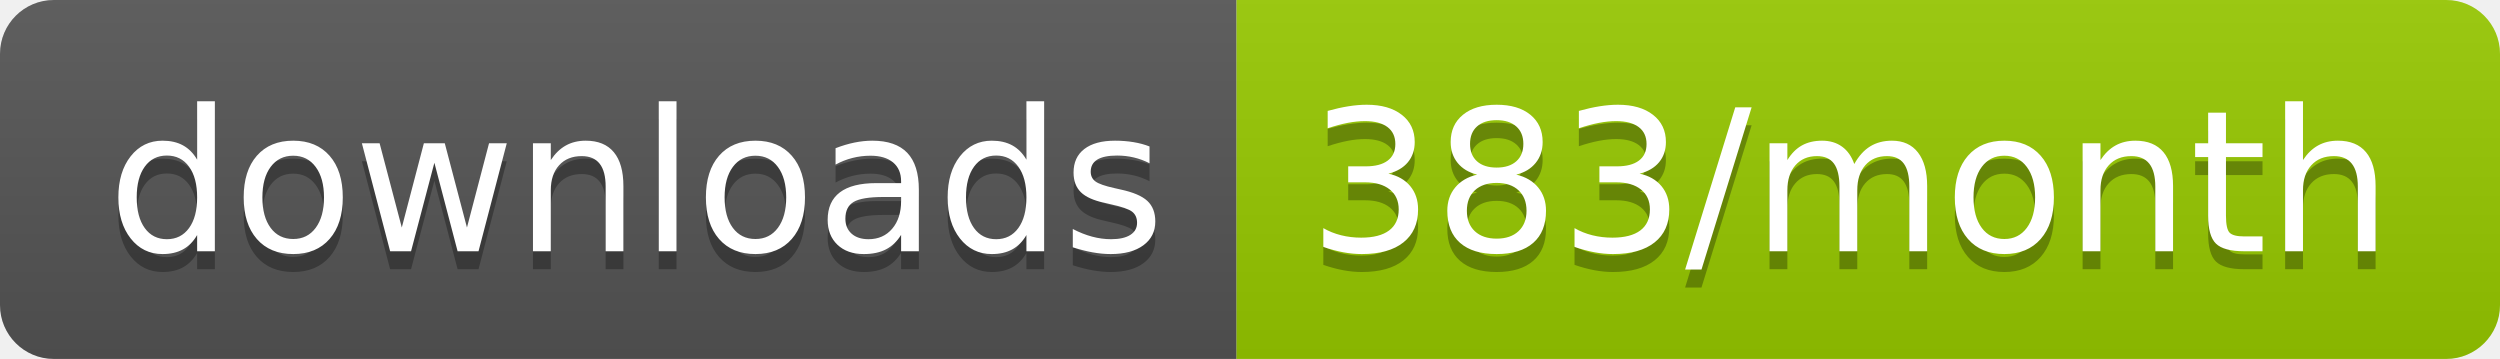
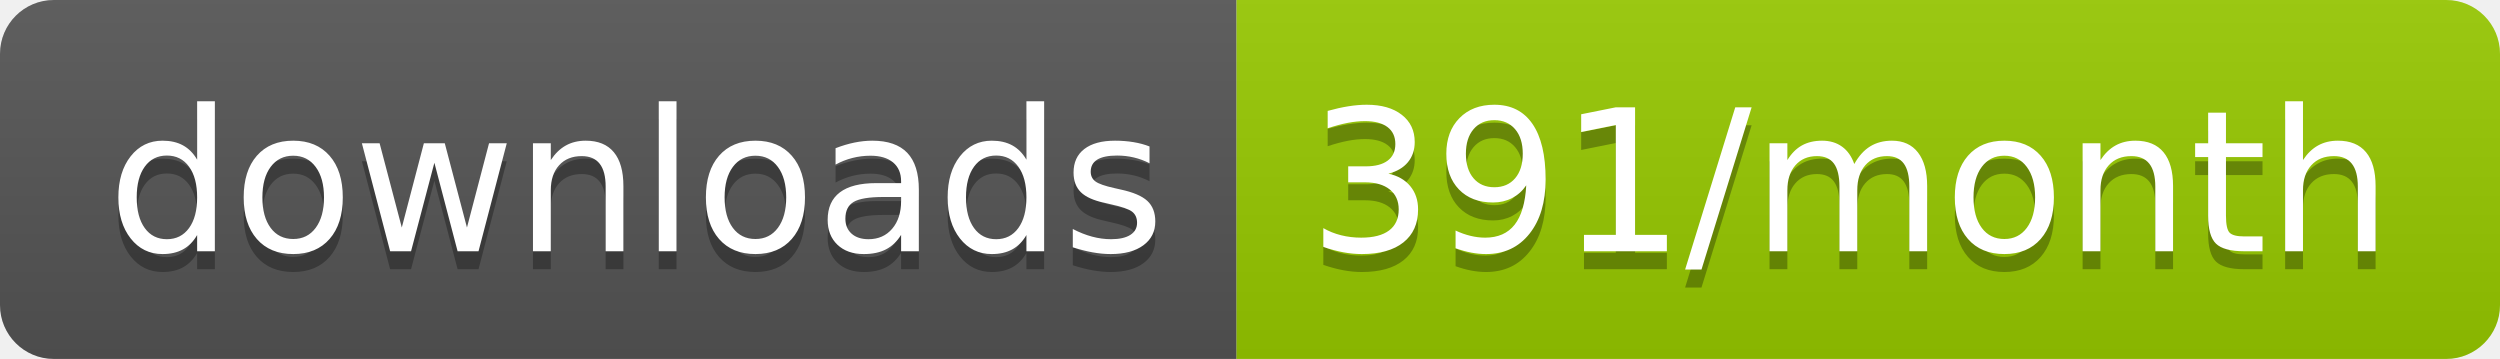
<svg xmlns="http://www.w3.org/2000/svg" width="139.3" height="20">
  <linearGradient id="smooth" x2="0" y2="100%">
    <stop offset="0" stop-color="#bbb" stop-opacity=".1" />
    <stop offset="1" stop-opacity=".1" />
  </linearGradient>
  <clipPath id="round">
    <rect width="139.3" height="20" rx="3" fill="#fff" />
  </clipPath>
  <g clip-path="url(#round)">
    <rect width="68.9" height="20" fill="#555" />
    <rect x="68.9" width="70.4" height="20" fill="#97CA00" />
    <rect width="139.3" height="20" fill="url(#smooth)" />
  </g>
  <g fill="#fff" text-anchor="middle" font-family="DejaVu Sans,Verdana,Geneva,sans-serif" font-size="110">
    <text x="354.5" y="150" fill="#010101" fill-opacity=".3" transform="scale(0.1)" textLength="589.0" lengthAdjust="spacing">downloads</text>
    <text x="354.5" y="140" transform="scale(0.1)" textLength="589.0" lengthAdjust="spacing">downloads</text>
-     <text x="1031.0" y="150" fill="#010101" fill-opacity=".3" transform="scale(0.1)" textLength="604.0" lengthAdjust="spacing">383/month</text>
-     <text x="1031.0" y="140" transform="scale(0.1)" textLength="604.0" lengthAdjust="spacing">383/month</text>
+     <text x="1031.0" y="150" fill="#010101" fill-opacity=".3" transform="scale(0.1)" textLength="604.0" lengthAdjust="spacing">391/month</text>
+     <text x="1031.0" y="140" transform="scale(0.1)" textLength="604.0" lengthAdjust="spacing">391/month</text>
  </g>
</svg>
